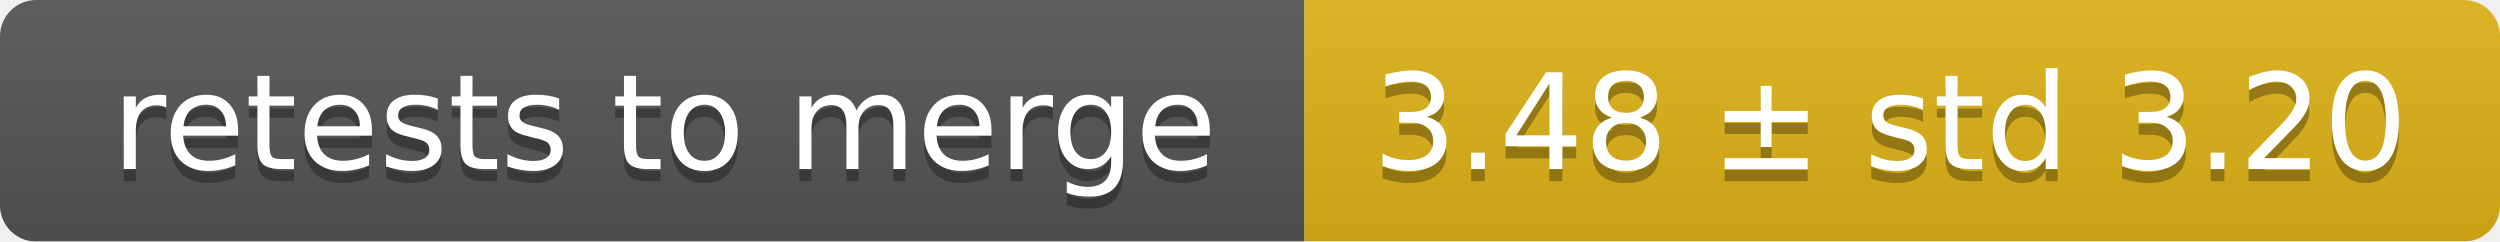
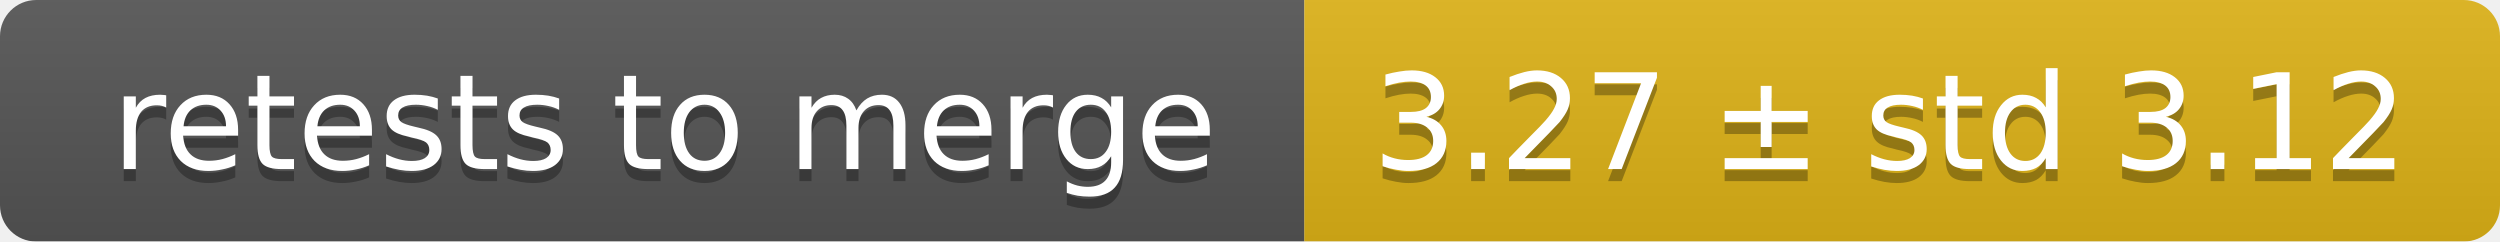
<svg xmlns="http://www.w3.org/2000/svg" width="207" height="20">
  <linearGradient id="smooth" x2="0" y2="100%">
    <stop offset="0" stop-color="#bbb" stop-opacity=".1" />
    <stop offset="1" stop-opacity=".1" />
  </linearGradient>
  <mask id="round">
    <rect width="207" height="20" rx="3" fill="#fff" />
  </mask>
  <g mask="url(#round)">
    <rect width="108" height="20" fill="#555" />
    <rect x="108" width="99" height="20" fill="#dfb317" />
    <rect width="207" height="20" fill="url(#smooth)" />
  </g>
  <g fill="#fff" text-anchor="middle" font-family="DejaVu Sans,Verdana,Geneva,sans-serif" font-size="11">
    <text x="55" y="15" fill="#010101" fill-opacity=".3">retests to merge</text>
    <text x="55" y="14">retests to merge</text>
-     <text x="156.5" y="15" fill="#010101" fill-opacity=".3">3.48 ± std 3.20</text>
-     <text x="156.5" y="14">3.48 ± std 3.20</text>
+     <text x="156.5" y="15" fill="#010101" fill-opacity=".3">3.27 ± std 3.12</text>
+     <text x="156.5" y="14">3.27 ± std 3.12</text>
  </g>
</svg>
